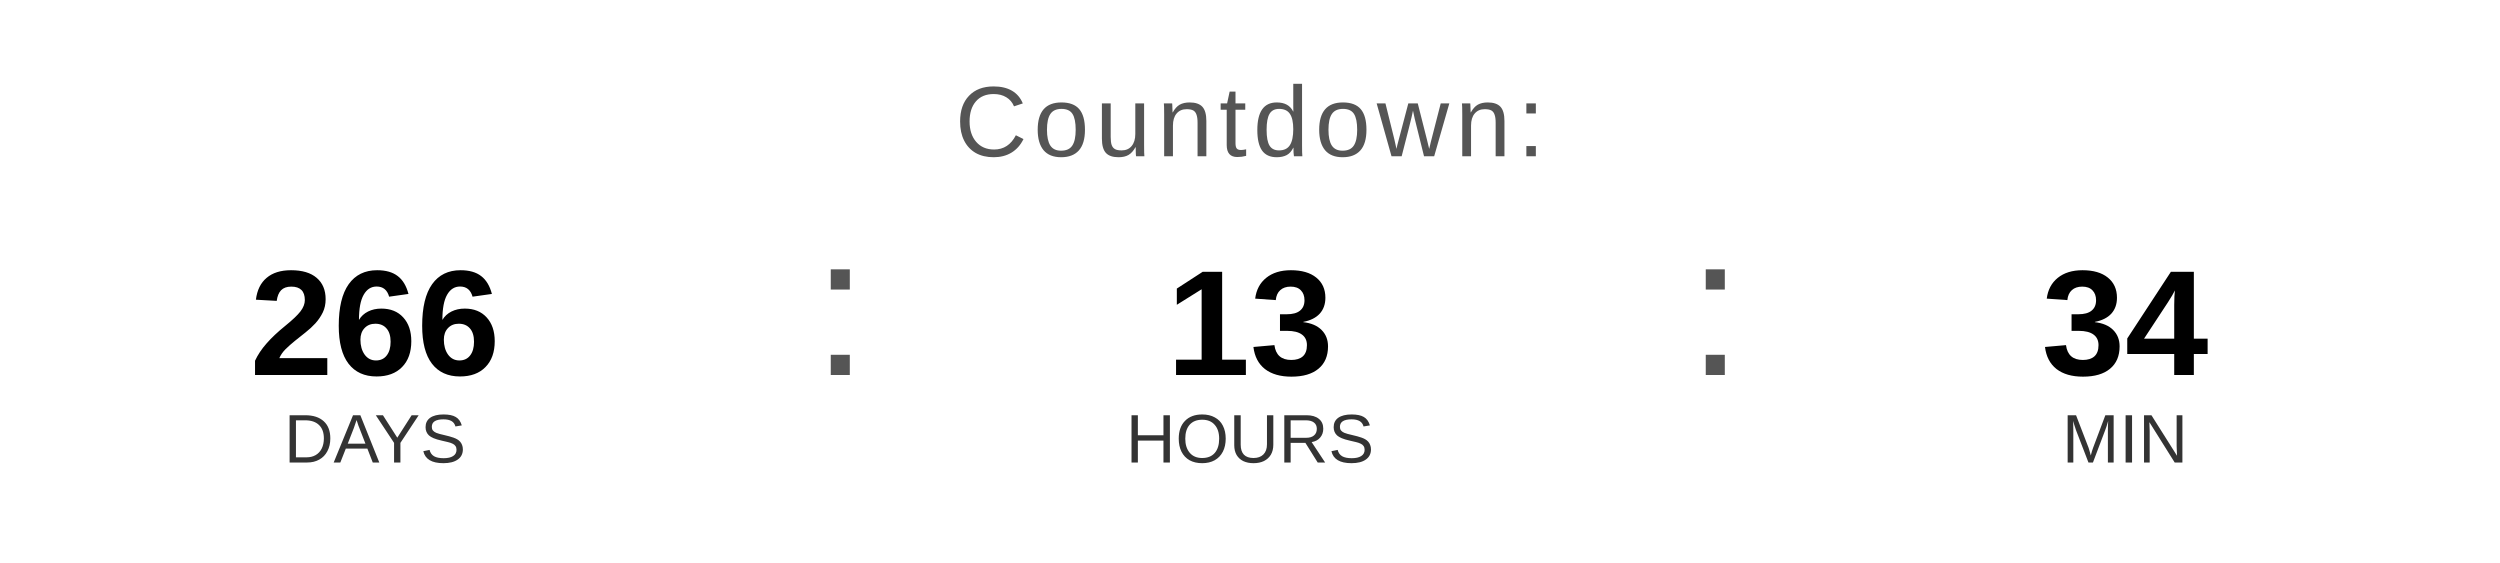
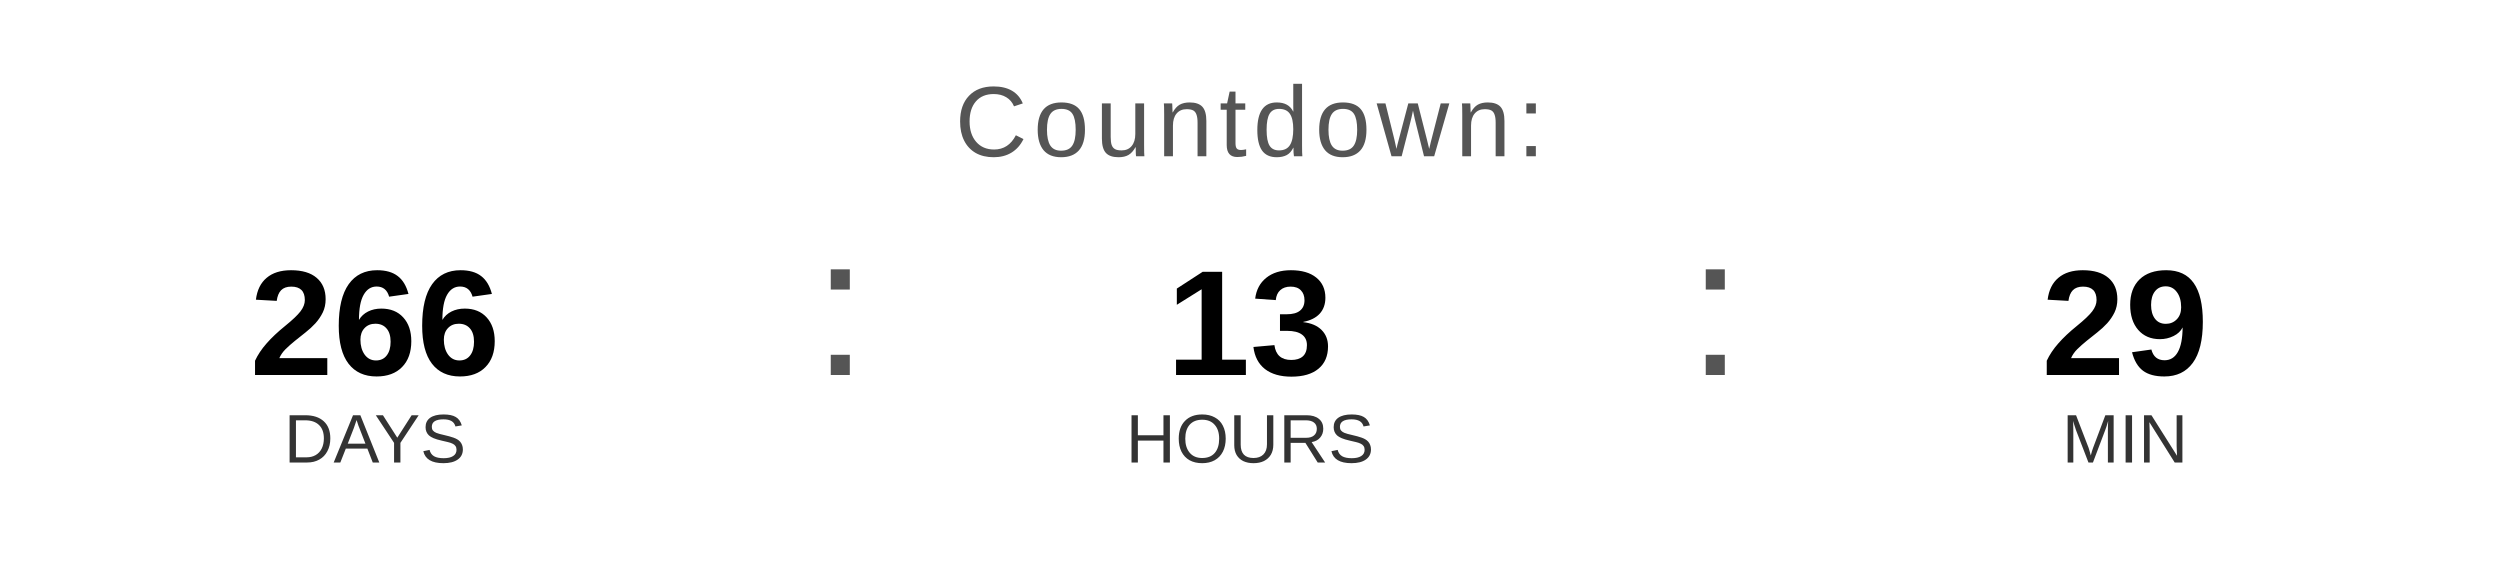
<svg xmlns="http://www.w3.org/2000/svg" width="400" height="90" viewBox="0 0 400 90">
  <text x="200" y="25" font-family="Arial, Helvetica, sans-serif" font-size="16" fill="#555555" text-anchor="middle" letter-spacing="1">
    Countdown:
  </text>
  <text x="60" y="60" font-family="Arial, Helvetica, sans-serif" font-size="24" font-weight="bold" fill="#000000" text-anchor="middle">266</text>
  <text x="60" y="74" font-family="Arial, Helvetica, sans-serif" font-size="11" fill="#333333" text-anchor="middle">DAYS</text>
  <text x="130" y="60" font-family="Arial, sans-serif" font-size="32" fill="#555555">:</text>
  <text x="200" y="60" font-family="Arial, Helvetica, sans-serif" font-size="24" font-weight="bold" fill="#000000" text-anchor="middle">13</text>
  <text x="200" y="74" font-family="Arial, Helvetica, sans-serif" font-size="11" fill="#333333" text-anchor="middle">HOURS</text>
  <text x="270" y="60" font-family="Arial, sans-serif" font-size="32" fill="#555555">:</text>
-   <text x="340" y="60" font-family="Arial, Helvetica, sans-serif" font-size="24" font-weight="bold" fill="#000000" text-anchor="middle">34</text>
+   <text x="340" y="60" font-family="Arial, Helvetica, sans-serif" font-size="24" font-weight="bold" fill="#000000" text-anchor="middle">29</text>
  <text x="340" y="74" font-family="Arial, Helvetica, sans-serif" font-size="11" fill="#333333" text-anchor="middle">MIN</text>
</svg>
